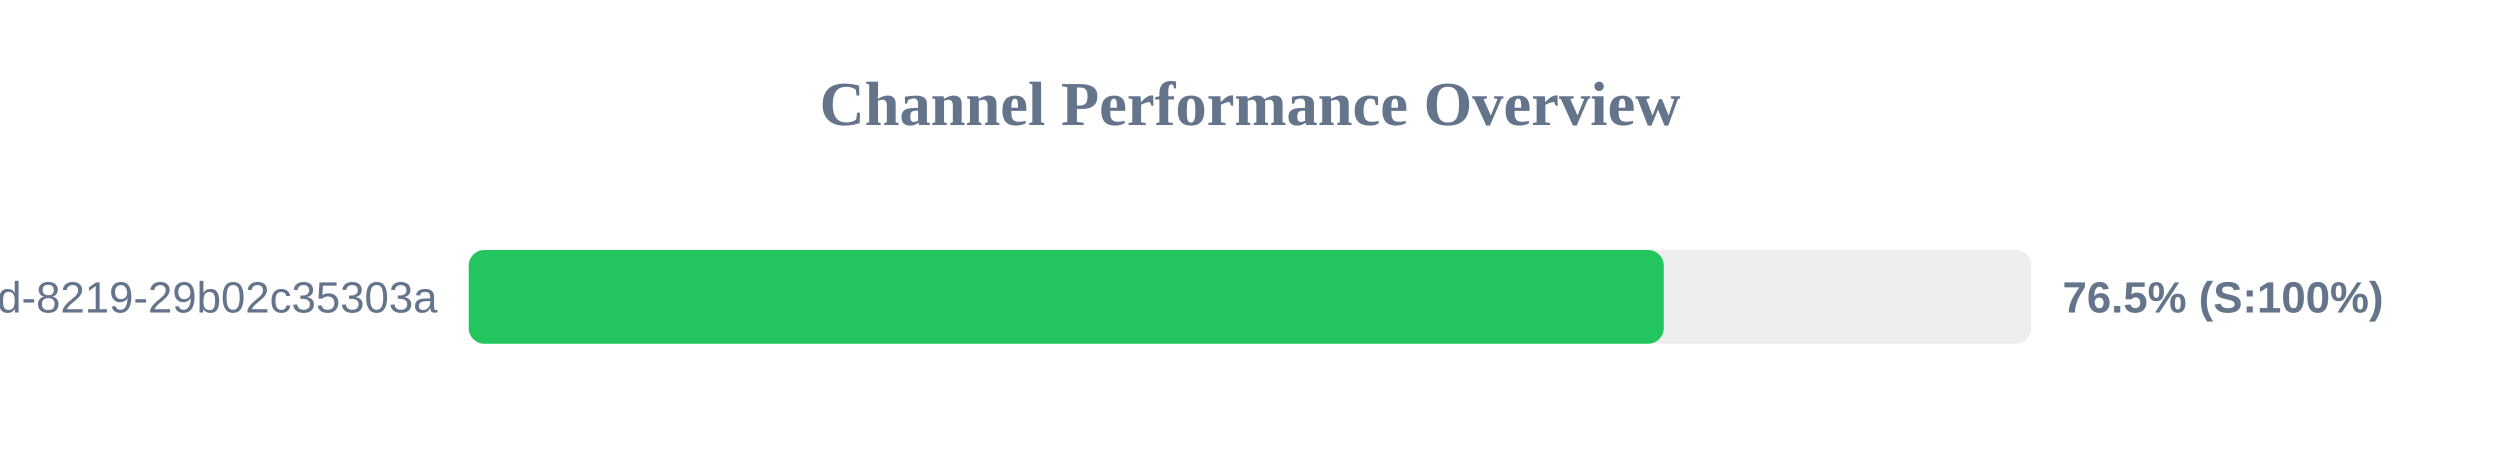
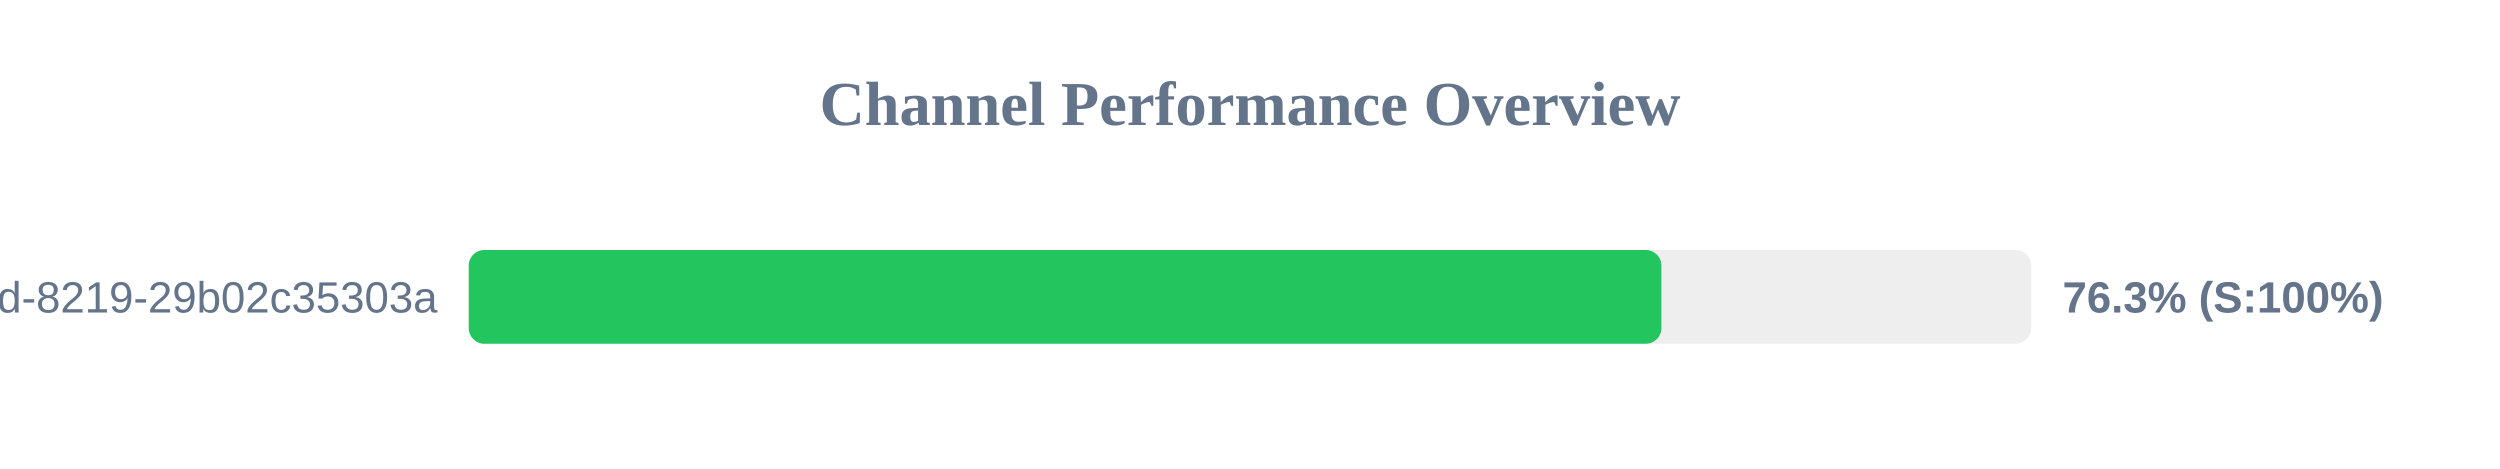
<svg xmlns="http://www.w3.org/2000/svg" width="800" height="150" version="1.1">
  <style>
        .row { font: 14px Arial; fill: #64748b; }
        .score { font: bold 14px Arial; fill: #64748b; }
    </style>
  <text x="400" y="40" text-anchor="middle" font-size="20px" font-weight="bold" fill="#64748b">Channel Performance Overview</text>
  <rect x="150" y="80" width="500" height="30" fill="#eee" rx="5" />
-   <rect x="150" y="80" width="382.4" height="30" fill="#22c55e" rx="5" />
+   <rect x="150" y="80" width="381.65" height="30" fill="#22c55e" rx="5" />
  <text x="140" y="100" text-anchor="end" class="row">?uuid=5eaa121d-4362-444d-8219-29b02c35303a</text>
-   <text x="660" y="100" text-anchor="start" class="score">76.5% (S:100%)</text>
+   <text x="660" y="100" text-anchor="start" class="score">76.3% (S:100%)</text>
</svg>
